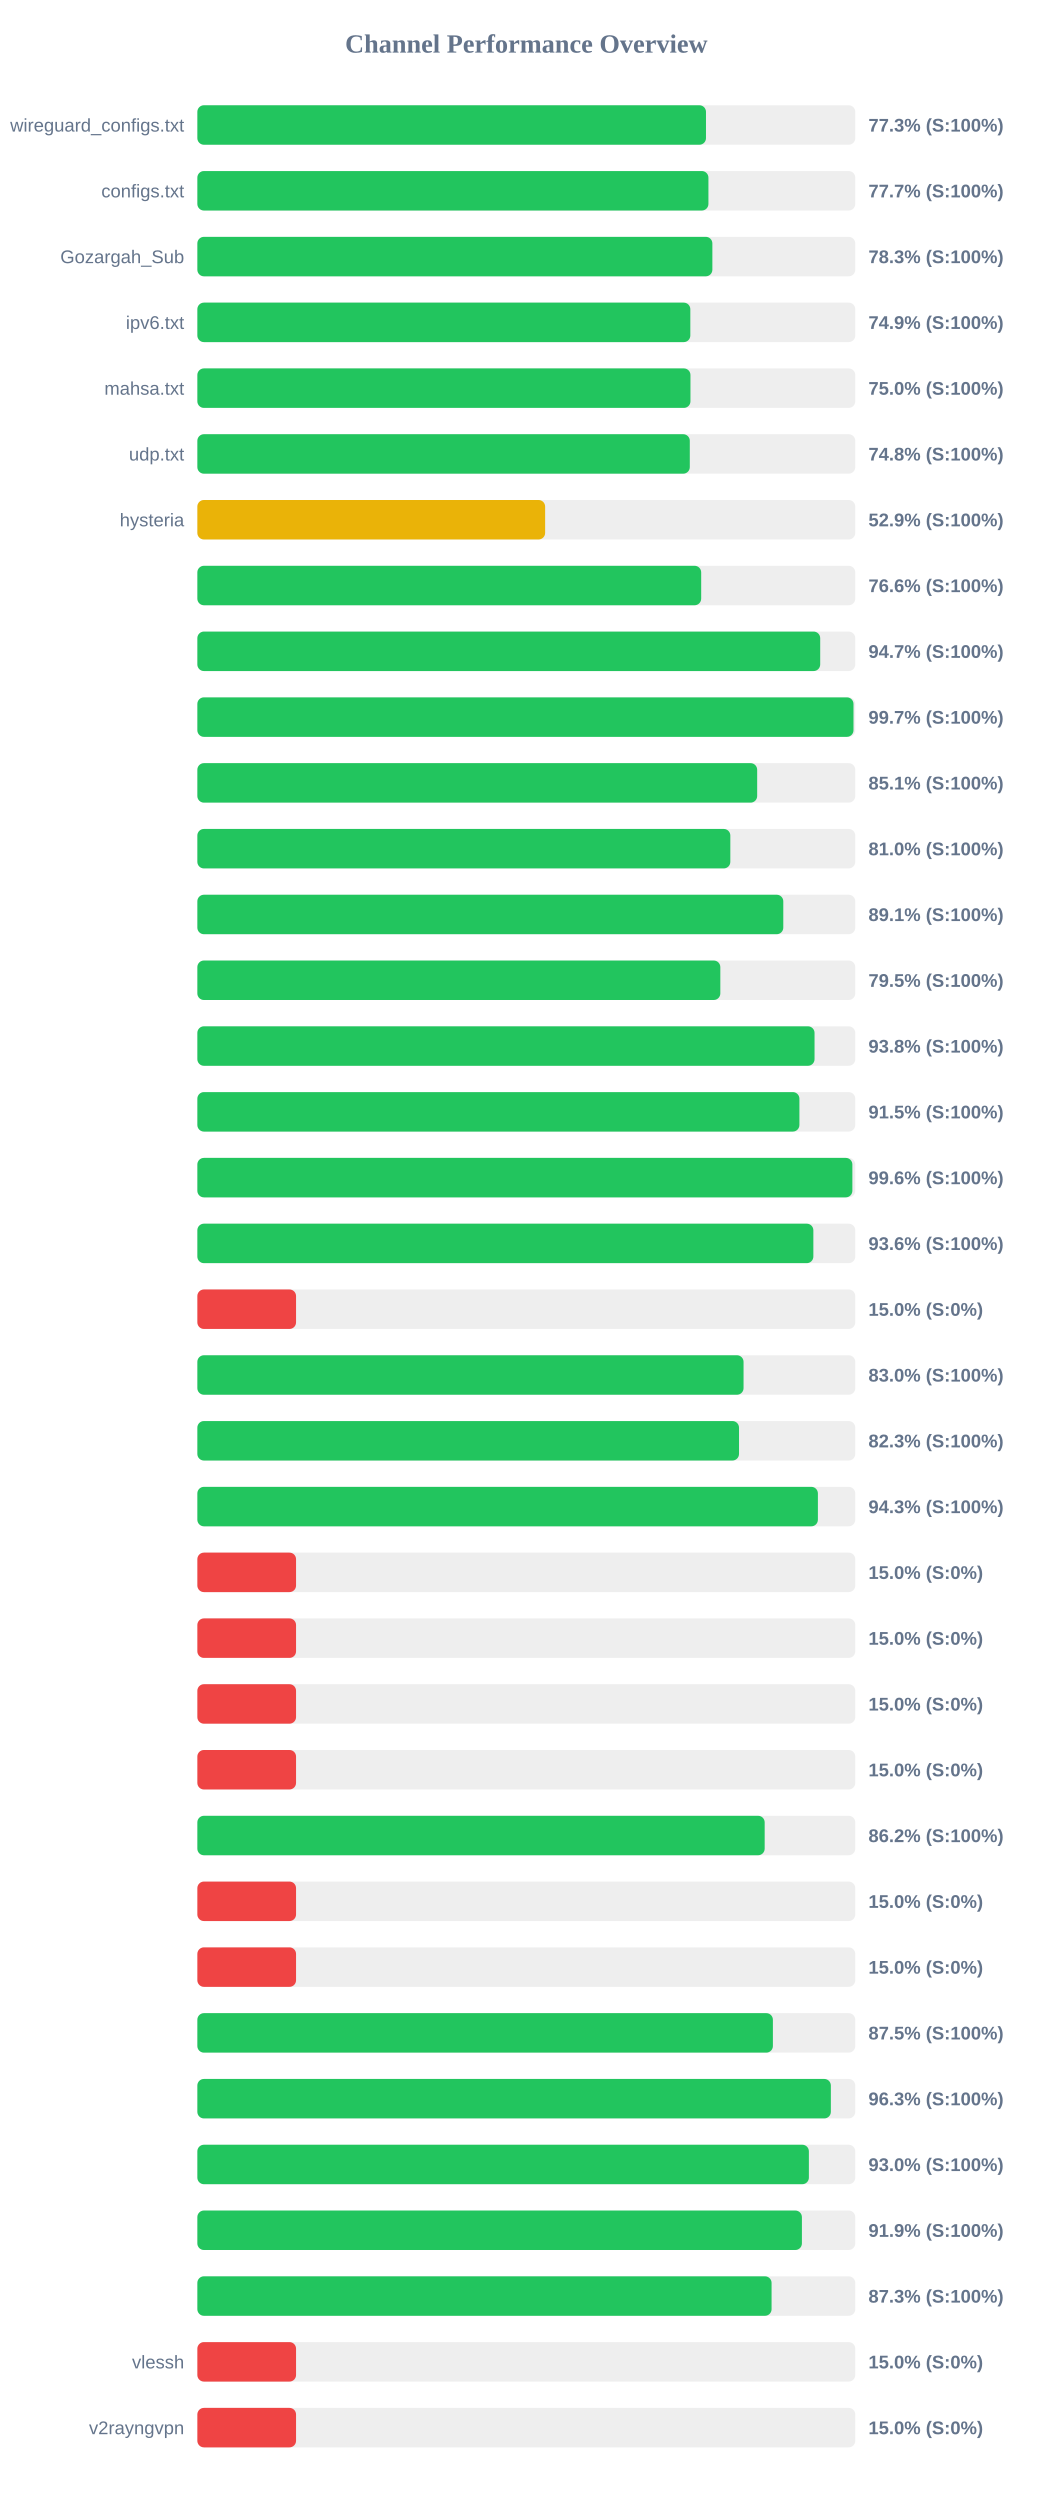
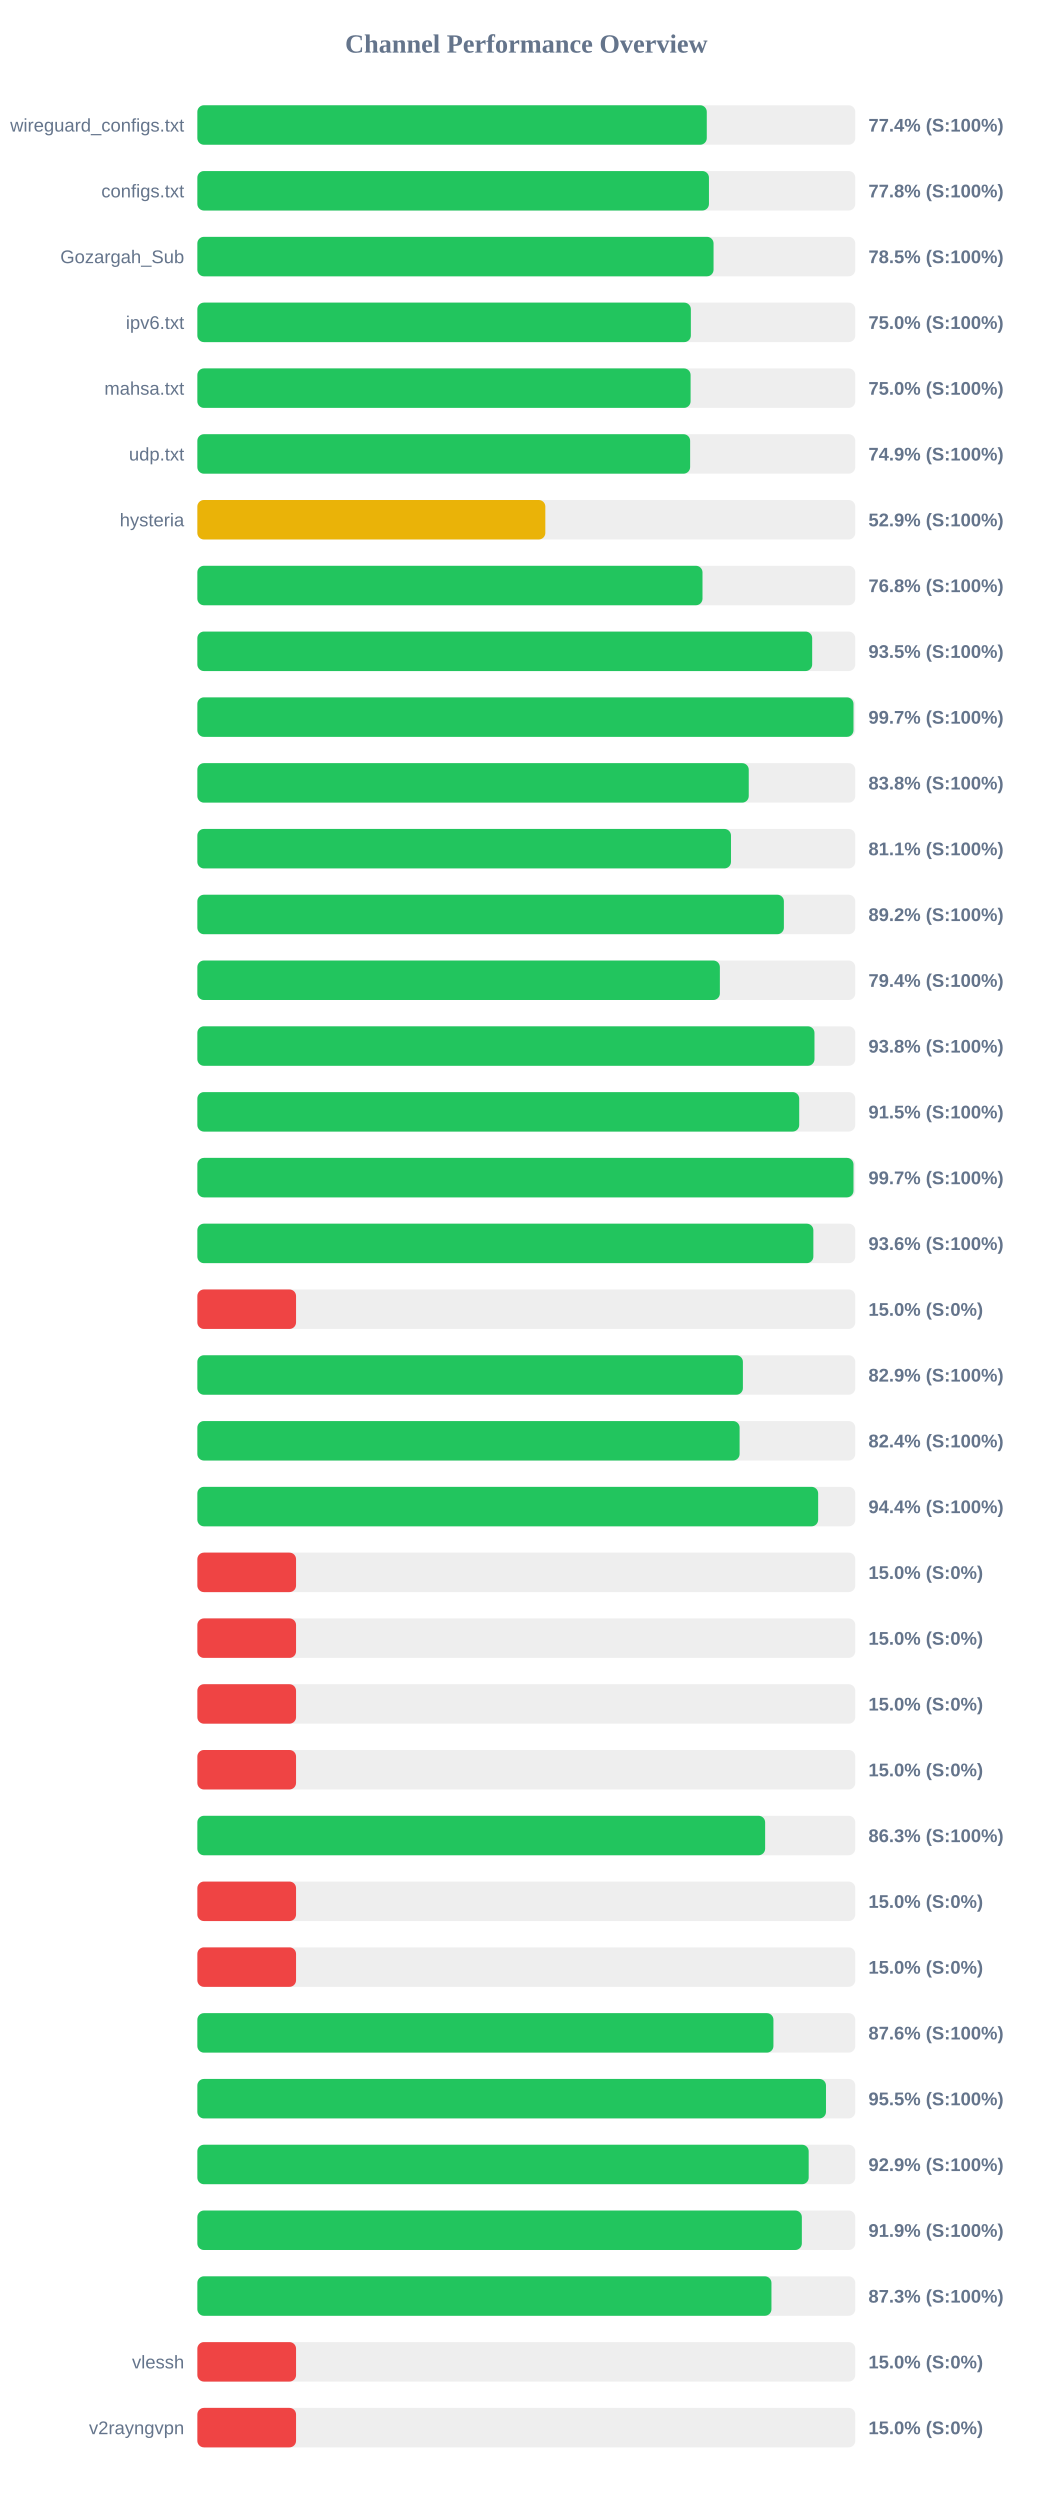
<svg xmlns="http://www.w3.org/2000/svg" width="800" height="1900" version="1.1">
  <style>
        .row { font: 14px Arial; fill: #64748b; }
        .score { font: bold 14px Arial; fill: #64748b; }
    </style>
  <text x="400" y="40" text-anchor="middle" font-size="20px" font-weight="bold" fill="#64748b">Channel Performance Overview</text>
  <rect x="150" y="80" width="500" height="30" fill="#eee" rx="5" />
-   <rect x="150" y="80" width="386.55" height="30" fill="#22c55e" rx="5" />
+   <rect x="150" y="80" width="387.15" height="30" fill="#22c55e" rx="5" />
  <text x="140" y="100" text-anchor="end" class="row">wireguard_configs.txt</text>
-   <text x="660" y="100" text-anchor="start" class="score">77.3% (S:100%)</text>
+   <text x="660" y="100" text-anchor="start" class="score">77.4% (S:100%)</text>
  <rect x="150" y="130" width="500" height="30" fill="#eee" rx="5" />
-   <rect x="150" y="130" width="388.4" height="30" fill="#22c55e" rx="5" />
+   <rect x="150" y="130" width="388.8" height="30" fill="#22c55e" rx="5" />
  <text x="140" y="150" text-anchor="end" class="row">configs.txt</text>
-   <text x="660" y="150" text-anchor="start" class="score">77.7% (S:100%)</text>
+   <text x="660" y="150" text-anchor="start" class="score">77.8% (S:100%)</text>
  <rect x="150" y="180" width="500" height="30" fill="#eee" rx="5" />
-   <rect x="150" y="180" width="391.4" height="30" fill="#22c55e" rx="5" />
+   <rect x="150" y="180" width="392.3" height="30" fill="#22c55e" rx="5" />
  <text x="140" y="200" text-anchor="end" class="row">Gozargah_Sub</text>
-   <text x="660" y="200" text-anchor="start" class="score">78.3% (S:100%)</text>
+   <text x="660" y="200" text-anchor="start" class="score">78.5% (S:100%)</text>
  <rect x="150" y="230" width="500" height="30" fill="#eee" rx="5" />
-   <rect x="150" y="230" width="374.65" height="30" fill="#22c55e" rx="5" />
+   <rect x="150" y="230" width="375.05" height="30" fill="#22c55e" rx="5" />
  <text x="140" y="250" text-anchor="end" class="row">ipv6.txt</text>
-   <text x="660" y="250" text-anchor="start" class="score">74.9% (S:100%)</text>
+   <text x="660" y="250" text-anchor="start" class="score">75.0% (S:100%)</text>
  <rect x="150" y="280" width="500" height="30" fill="#eee" rx="5" />
-   <rect x="150" y="280" width="374.75" height="30" fill="#22c55e" rx="5" />
+   <rect x="150" y="280" width="374.85" height="30" fill="#22c55e" rx="5" />
  <text x="140" y="300" text-anchor="end" class="row">mahsa.txt</text>
  <text x="660" y="300" text-anchor="start" class="score">75.0% (S:100%)</text>
  <rect x="150" y="330" width="500" height="30" fill="#eee" rx="5" />
-   <rect x="150" y="330" width="374.25" height="30" fill="#22c55e" rx="5" />
+   <rect x="150" y="330" width="374.5" height="30" fill="#22c55e" rx="5" />
  <text x="140" y="350" text-anchor="end" class="row">udp.txt</text>
-   <text x="660" y="350" text-anchor="start" class="score">74.8% (S:100%)</text>
+   <text x="660" y="350" text-anchor="start" class="score">74.9% (S:100%)</text>
  <rect x="150" y="380" width="500" height="30" fill="#eee" rx="5" />
-   <rect x="150" y="380" width="264.3" height="30" fill="#eab308" rx="5" />
+   <rect x="150" y="380" width="264.45" height="30" fill="#eab308" rx="5" />
  <text x="140" y="400" text-anchor="end" class="row">hysteria</text>
  <text x="660" y="400" text-anchor="start" class="score">52.9% (S:100%)</text>
  <rect x="150" y="430" width="500" height="30" fill="#eee" rx="5" />
-   <rect x="150" y="430" width="382.9" height="30" fill="#22c55e" rx="5" />
+   <rect x="150" y="430" width="383.9" height="30" fill="#22c55e" rx="5" />
  <text x="140" y="450" text-anchor="end" class="row" />
-   <text x="660" y="450" text-anchor="start" class="score">76.6% (S:100%)</text>
+   <text x="660" y="450" text-anchor="start" class="score">76.8% (S:100%)</text>
  <rect x="150" y="480" width="500" height="30" fill="#eee" rx="5" />
-   <rect x="150" y="480" width="473.35" height="30" fill="#22c55e" rx="5" />
+   <rect x="150" y="480" width="467.25" height="30" fill="#22c55e" rx="5" />
  <text x="140" y="500" text-anchor="end" class="row" />
-   <text x="660" y="500" text-anchor="start" class="score">94.7% (S:100%)</text>
+   <text x="660" y="500" text-anchor="start" class="score">93.5% (S:100%)</text>
  <rect x="150" y="530" width="500" height="30" fill="#eee" rx="5" />
  <rect x="150" y="530" width="498.65" height="30" fill="#22c55e" rx="5" />
  <text x="140" y="550" text-anchor="end" class="row" />
  <text x="660" y="550" text-anchor="start" class="score">99.7% (S:100%)</text>
  <rect x="150" y="580" width="500" height="30" fill="#eee" rx="5" />
-   <rect x="150" y="580" width="425.45" height="30" fill="#22c55e" rx="5" />
+   <rect x="150" y="580" width="419.05" height="30" fill="#22c55e" rx="5" />
  <text x="140" y="600" text-anchor="end" class="row" />
-   <text x="660" y="600" text-anchor="start" class="score">85.1% (S:100%)</text>
+   <text x="660" y="600" text-anchor="start" class="score">83.8% (S:100%)</text>
  <rect x="150" y="630" width="500" height="30" fill="#eee" rx="5" />
-   <rect x="150" y="630" width="405.05" height="30" fill="#22c55e" rx="5" />
+   <rect x="150" y="630" width="405.55" height="30" fill="#22c55e" rx="5" />
  <text x="140" y="650" text-anchor="end" class="row" />
-   <text x="660" y="650" text-anchor="start" class="score">81.0% (S:100%)</text>
+   <text x="660" y="650" text-anchor="start" class="score">81.1% (S:100%)</text>
  <rect x="150" y="680" width="500" height="30" fill="#eee" rx="5" />
-   <rect x="150" y="680" width="445.3" height="30" fill="#22c55e" rx="5" />
+   <rect x="150" y="680" width="445.75" height="30" fill="#22c55e" rx="5" />
  <text x="140" y="700" text-anchor="end" class="row" />
-   <text x="660" y="700" text-anchor="start" class="score">89.1% (S:100%)</text>
+   <text x="660" y="700" text-anchor="start" class="score">89.2% (S:100%)</text>
  <rect x="150" y="730" width="500" height="30" fill="#eee" rx="5" />
-   <rect x="150" y="730" width="397.45" height="30" fill="#22c55e" rx="5" />
+   <rect x="150" y="730" width="397.1" height="30" fill="#22c55e" rx="5" />
  <text x="140" y="750" text-anchor="end" class="row" />
-   <text x="660" y="750" text-anchor="start" class="score">79.5% (S:100%)</text>
+   <text x="660" y="750" text-anchor="start" class="score">79.4% (S:100%)</text>
  <rect x="150" y="780" width="500" height="30" fill="#eee" rx="5" />
-   <rect x="150" y="780" width="469.05" height="30" fill="#22c55e" rx="5" />
+   <rect x="150" y="780" width="469.0" height="30" fill="#22c55e" rx="5" />
  <text x="140" y="800" text-anchor="end" class="row" />
  <text x="660" y="800" text-anchor="start" class="score">93.8% (S:100%)</text>
  <rect x="150" y="830" width="500" height="30" fill="#eee" rx="5" />
-   <rect x="150" y="830" width="457.55" height="30" fill="#22c55e" rx="5" />
+   <rect x="150" y="830" width="457.4" height="30" fill="#22c55e" rx="5" />
  <text x="140" y="850" text-anchor="end" class="row" />
  <text x="660" y="850" text-anchor="start" class="score">91.5% (S:100%)</text>
  <rect x="150" y="880" width="500" height="30" fill="#eee" rx="5" />
-   <rect x="150" y="880" width="497.8" height="30" fill="#22c55e" rx="5" />
+   <rect x="150" y="880" width="498.65" height="30" fill="#22c55e" rx="5" />
  <text x="140" y="900" text-anchor="end" class="row" />
-   <text x="660" y="900" text-anchor="start" class="score">99.6% (S:100%)</text>
+   <text x="660" y="900" text-anchor="start" class="score">99.7% (S:100%)</text>
  <rect x="150" y="930" width="500" height="30" fill="#eee" rx="5" />
  <rect x="150" y="930" width="468.15" height="30" fill="#22c55e" rx="5" />
  <text x="140" y="950" text-anchor="end" class="row" />
  <text x="660" y="950" text-anchor="start" class="score">93.6% (S:100%)</text>
  <rect x="150" y="980" width="500" height="30" fill="#eee" rx="5" />
  <rect x="150" y="980" width="75.0" height="30" fill="#ef4444" rx="5" />
  <text x="140" y="1000" text-anchor="end" class="row" />
  <text x="660" y="1000" text-anchor="start" class="score">15.0% (S:0%)</text>
  <rect x="150" y="1030" width="500" height="30" fill="#eee" rx="5" />
-   <rect x="150" y="1030" width="415.1" height="30" fill="#22c55e" rx="5" />
+   <rect x="150" y="1030" width="414.6" height="30" fill="#22c55e" rx="5" />
  <text x="140" y="1050" text-anchor="end" class="row" />
-   <text x="660" y="1050" text-anchor="start" class="score">83.0% (S:100%)</text>
+   <text x="660" y="1050" text-anchor="start" class="score">82.9% (S:100%)</text>
  <rect x="150" y="1080" width="500" height="30" fill="#eee" rx="5" />
-   <rect x="150" y="1080" width="411.65" height="30" fill="#22c55e" rx="5" />
+   <rect x="150" y="1080" width="412.1" height="30" fill="#22c55e" rx="5" />
  <text x="140" y="1100" text-anchor="end" class="row" />
-   <text x="660" y="1100" text-anchor="start" class="score">82.3% (S:100%)</text>
+   <text x="660" y="1100" text-anchor="start" class="score">82.4% (S:100%)</text>
  <rect x="150" y="1130" width="500" height="30" fill="#eee" rx="5" />
-   <rect x="150" y="1130" width="471.6" height="30" fill="#22c55e" rx="5" />
+   <rect x="150" y="1130" width="471.8" height="30" fill="#22c55e" rx="5" />
  <text x="140" y="1150" text-anchor="end" class="row" />
-   <text x="660" y="1150" text-anchor="start" class="score">94.3% (S:100%)</text>
+   <text x="660" y="1150" text-anchor="start" class="score">94.4% (S:100%)</text>
  <rect x="150" y="1180" width="500" height="30" fill="#eee" rx="5" />
  <rect x="150" y="1180" width="75.0" height="30" fill="#ef4444" rx="5" />
  <text x="140" y="1200" text-anchor="end" class="row" />
  <text x="660" y="1200" text-anchor="start" class="score">15.0% (S:0%)</text>
  <rect x="150" y="1230" width="500" height="30" fill="#eee" rx="5" />
  <rect x="150" y="1230" width="75.0" height="30" fill="#ef4444" rx="5" />
  <text x="140" y="1250" text-anchor="end" class="row" />
  <text x="660" y="1250" text-anchor="start" class="score">15.0% (S:0%)</text>
  <rect x="150" y="1280" width="500" height="30" fill="#eee" rx="5" />
  <rect x="150" y="1280" width="75.0" height="30" fill="#ef4444" rx="5" />
  <text x="140" y="1300" text-anchor="end" class="row" />
  <text x="660" y="1300" text-anchor="start" class="score">15.0% (S:0%)</text>
  <rect x="150" y="1330" width="500" height="30" fill="#eee" rx="5" />
  <rect x="150" y="1330" width="75.0" height="30" fill="#ef4444" rx="5" />
  <text x="140" y="1350" text-anchor="end" class="row" />
  <text x="660" y="1350" text-anchor="start" class="score">15.0% (S:0%)</text>
  <rect x="150" y="1380" width="500" height="30" fill="#eee" rx="5" />
-   <rect x="150" y="1380" width="431.15" height="30" fill="#22c55e" rx="5" />
+   <rect x="150" y="1380" width="431.5" height="30" fill="#22c55e" rx="5" />
  <text x="140" y="1400" text-anchor="end" class="row" />
-   <text x="660" y="1400" text-anchor="start" class="score">86.2% (S:100%)</text>
+   <text x="660" y="1400" text-anchor="start" class="score">86.3% (S:100%)</text>
  <rect x="150" y="1430" width="500" height="30" fill="#eee" rx="5" />
  <rect x="150" y="1430" width="75.0" height="30" fill="#ef4444" rx="5" />
  <text x="140" y="1450" text-anchor="end" class="row" />
  <text x="660" y="1450" text-anchor="start" class="score">15.0% (S:0%)</text>
  <rect x="150" y="1480" width="500" height="30" fill="#eee" rx="5" />
  <rect x="150" y="1480" width="75.0" height="30" fill="#ef4444" rx="5" />
  <text x="140" y="1500" text-anchor="end" class="row" />
  <text x="660" y="1500" text-anchor="start" class="score">15.0% (S:0%)</text>
  <rect x="150" y="1530" width="500" height="30" fill="#eee" rx="5" />
-   <rect x="150" y="1530" width="437.4" height="30" fill="#22c55e" rx="5" />
+   <rect x="150" y="1530" width="437.8" height="30" fill="#22c55e" rx="5" />
  <text x="140" y="1550" text-anchor="end" class="row" />
-   <text x="660" y="1550" text-anchor="start" class="score">87.5% (S:100%)</text>
+   <text x="660" y="1550" text-anchor="start" class="score">87.6% (S:100%)</text>
  <rect x="150" y="1580" width="500" height="30" fill="#eee" rx="5" />
-   <rect x="150" y="1580" width="481.45" height="30" fill="#22c55e" rx="5" />
+   <rect x="150" y="1580" width="477.75" height="30" fill="#22c55e" rx="5" />
  <text x="140" y="1600" text-anchor="end" class="row" />
-   <text x="660" y="1600" text-anchor="start" class="score">96.3% (S:100%)</text>
+   <text x="660" y="1600" text-anchor="start" class="score">95.5% (S:100%)</text>
  <rect x="150" y="1630" width="500" height="30" fill="#eee" rx="5" />
-   <rect x="150" y="1630" width="464.75" height="30" fill="#22c55e" rx="5" />
+   <rect x="150" y="1630" width="464.6" height="30" fill="#22c55e" rx="5" />
  <text x="140" y="1650" text-anchor="end" class="row" />
-   <text x="660" y="1650" text-anchor="start" class="score">93.0% (S:100%)</text>
+   <text x="660" y="1650" text-anchor="start" class="score">92.9% (S:100%)</text>
  <rect x="150" y="1680" width="500" height="30" fill="#eee" rx="5" />
-   <rect x="150" y="1680" width="459.45" height="30" fill="#22c55e" rx="5" />
+   <rect x="150" y="1680" width="459.4" height="30" fill="#22c55e" rx="5" />
  <text x="140" y="1700" text-anchor="end" class="row" />
  <text x="660" y="1700" text-anchor="start" class="score">91.9% (S:100%)</text>
  <rect x="150" y="1730" width="500" height="30" fill="#eee" rx="5" />
-   <rect x="150" y="1730" width="436.4" height="30" fill="#22c55e" rx="5" />
+   <rect x="150" y="1730" width="436.3" height="30" fill="#22c55e" rx="5" />
  <text x="140" y="1750" text-anchor="end" class="row" />
  <text x="660" y="1750" text-anchor="start" class="score">87.3% (S:100%)</text>
  <rect x="150" y="1780" width="500" height="30" fill="#eee" rx="5" />
  <rect x="150" y="1780" width="75.0" height="30" fill="#ef4444" rx="5" />
  <text x="140" y="1800" text-anchor="end" class="row">vlessh</text>
  <text x="660" y="1800" text-anchor="start" class="score">15.0% (S:0%)</text>
  <rect x="150" y="1830" width="500" height="30" fill="#eee" rx="5" />
  <rect x="150" y="1830" width="75.0" height="30" fill="#ef4444" rx="5" />
  <text x="140" y="1850" text-anchor="end" class="row">v2rayngvpn</text>
  <text x="660" y="1850" text-anchor="start" class="score">15.0% (S:0%)</text>
</svg>
